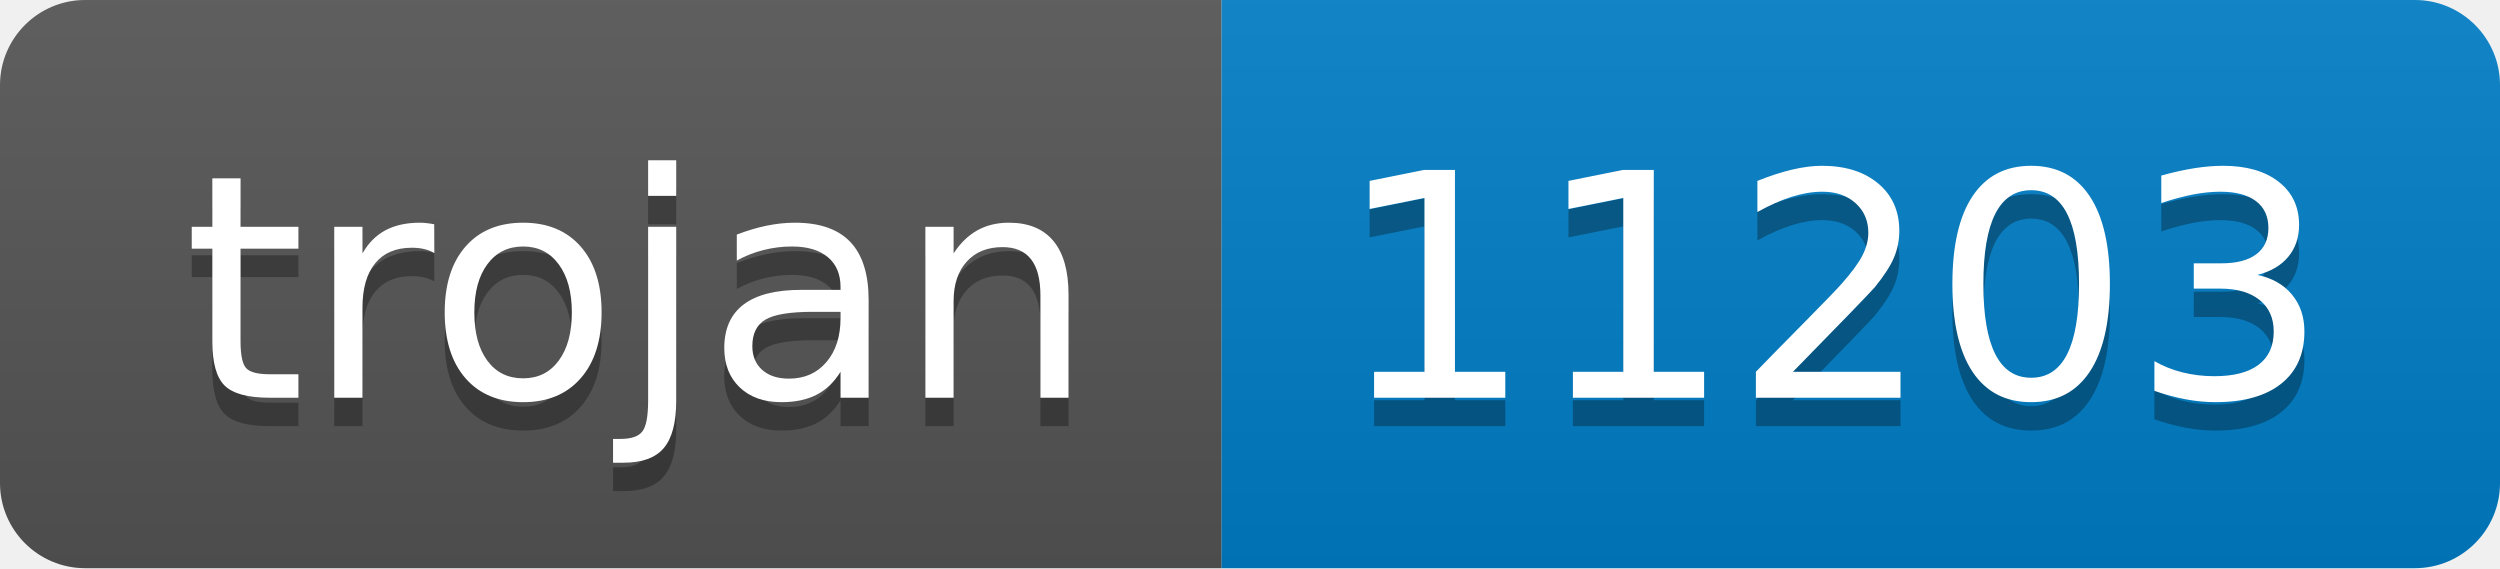
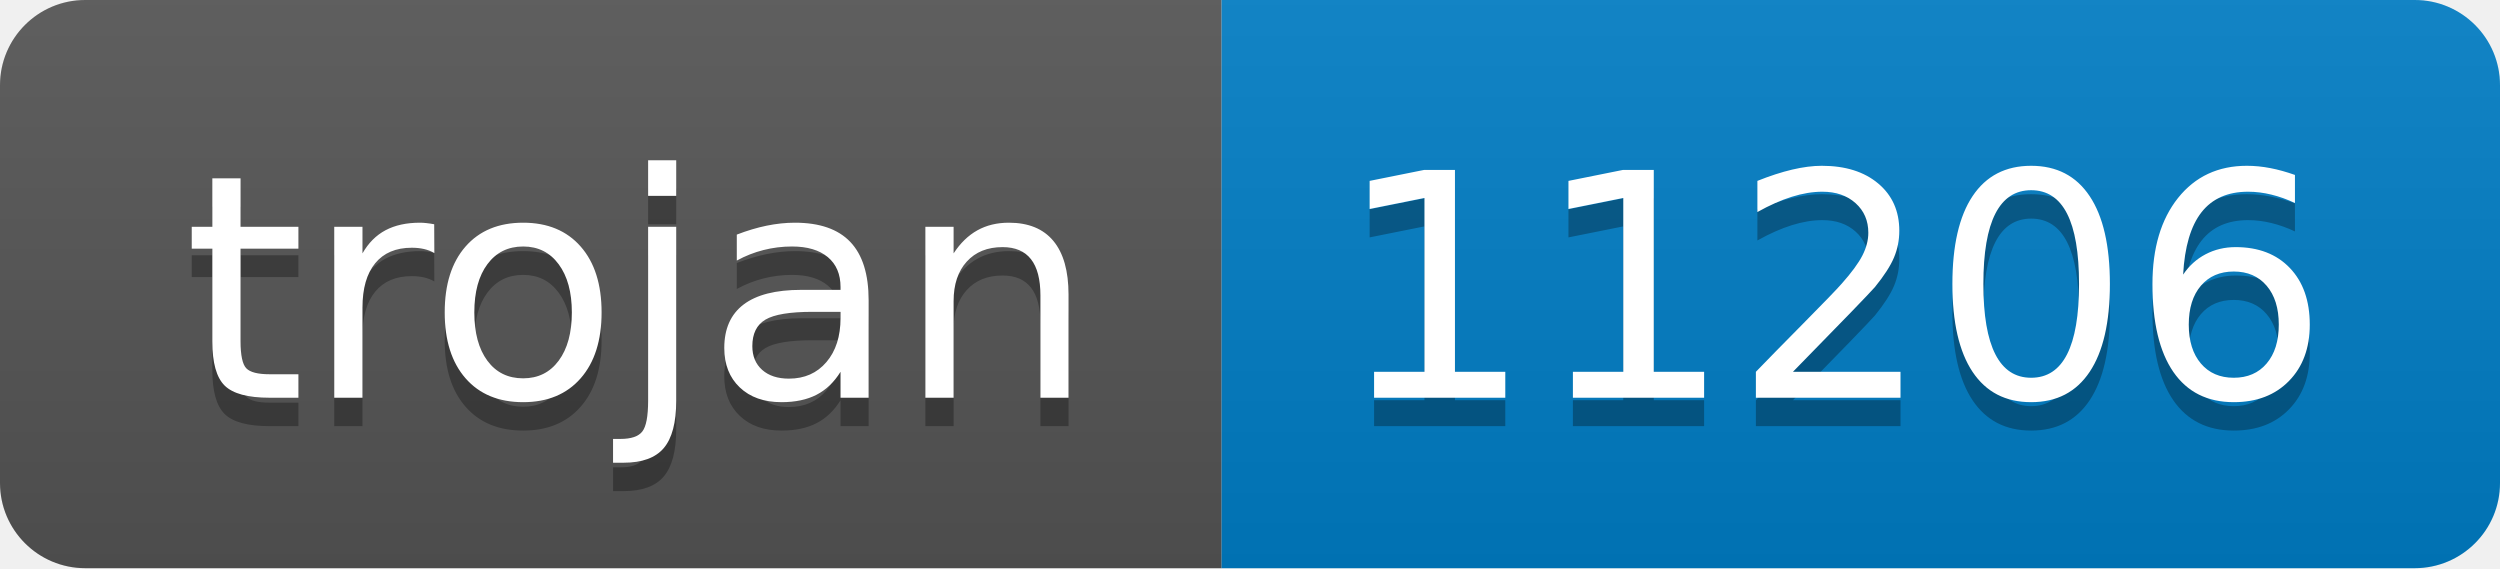
- <svg xmlns="http://www.w3.org/2000/svg" width="88" height="20" role="img" aria-label="trojan: 11203">
+ <svg xmlns="http://www.w3.org/2000/svg" width="88" height="20" role="img" aria-label="trojan: 11206">
  <linearGradient id="s" x2="0" y2="100%">
    <stop offset="0" stop-color="#bbb" stop-opacity=".1" />
    <stop offset="1" stop-opacity=".1" />
  </linearGradient>
  <clipPath id="r">
    <rect width="88" height="20" rx="3" fill="#fff" />
  </clipPath>
  <g clip-path="url(#r)">
    <rect width="43" height="20" fill="#555" />
    <rect x="43" width="45" height="20" fill="#007ec6" />
    <rect width="88" height="20" fill="url(#s)" />
  </g>
  <g fill="#fff" text-anchor="middle" font-family="Verdana,Geneva,DejaVu Sans,sans-serif" text-rendering="geometricPrecision" font-size="110">
    <text aria-hidden="true" x="225" y="150" fill="#010101" fill-opacity=".3" transform="scale(.1)" textLength="330">trojan</text>
    <text x="225" y="140" transform="scale(.1)" fill="#fff" textLength="330">trojan</text>
-     <text aria-hidden="true" x="645" y="150" fill="#010101" fill-opacity=".3" transform="scale(.1)" textLength="350">11203</text>
-     <text x="645" y="140" transform="scale(.1)" fill="#fff" textLength="350">11203</text>
+     <text aria-hidden="true" x="645" y="150" fill="#010101" fill-opacity=".3" transform="scale(.1)" textLength="350">11206</text>
+     <text x="645" y="140" transform="scale(.1)" fill="#fff" textLength="350">11206</text>
  </g>
</svg>
